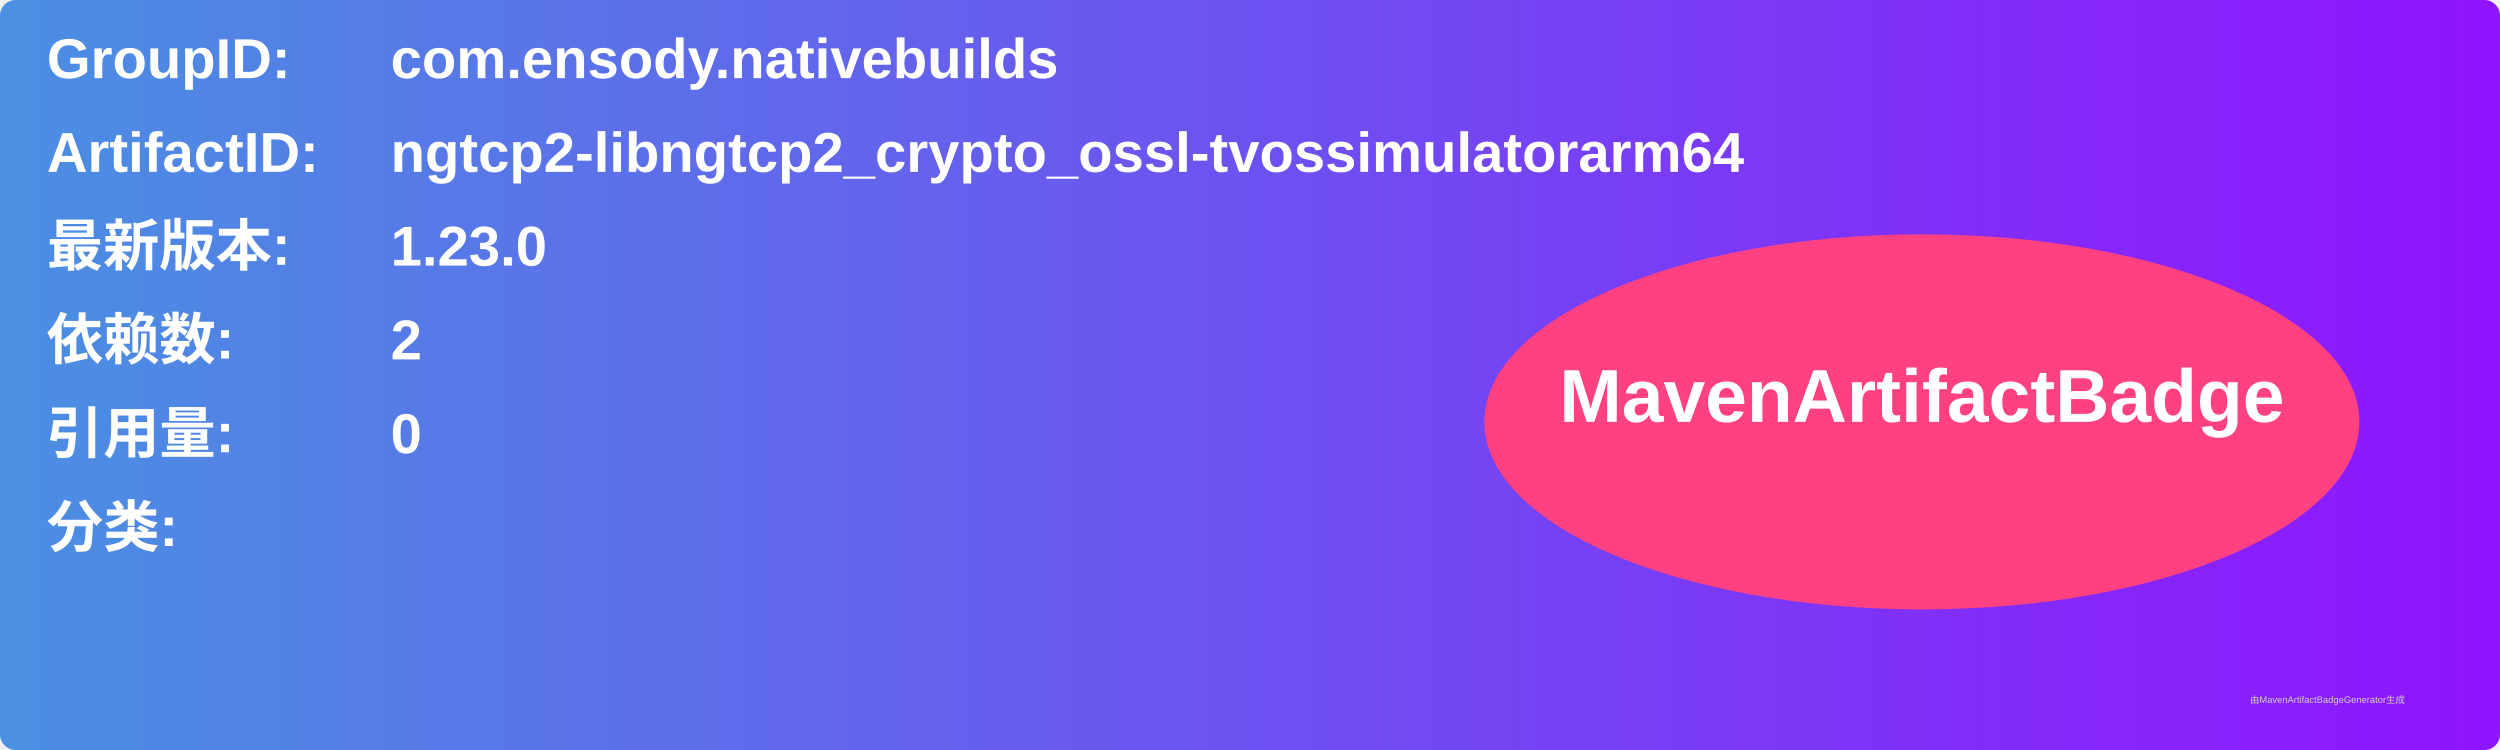
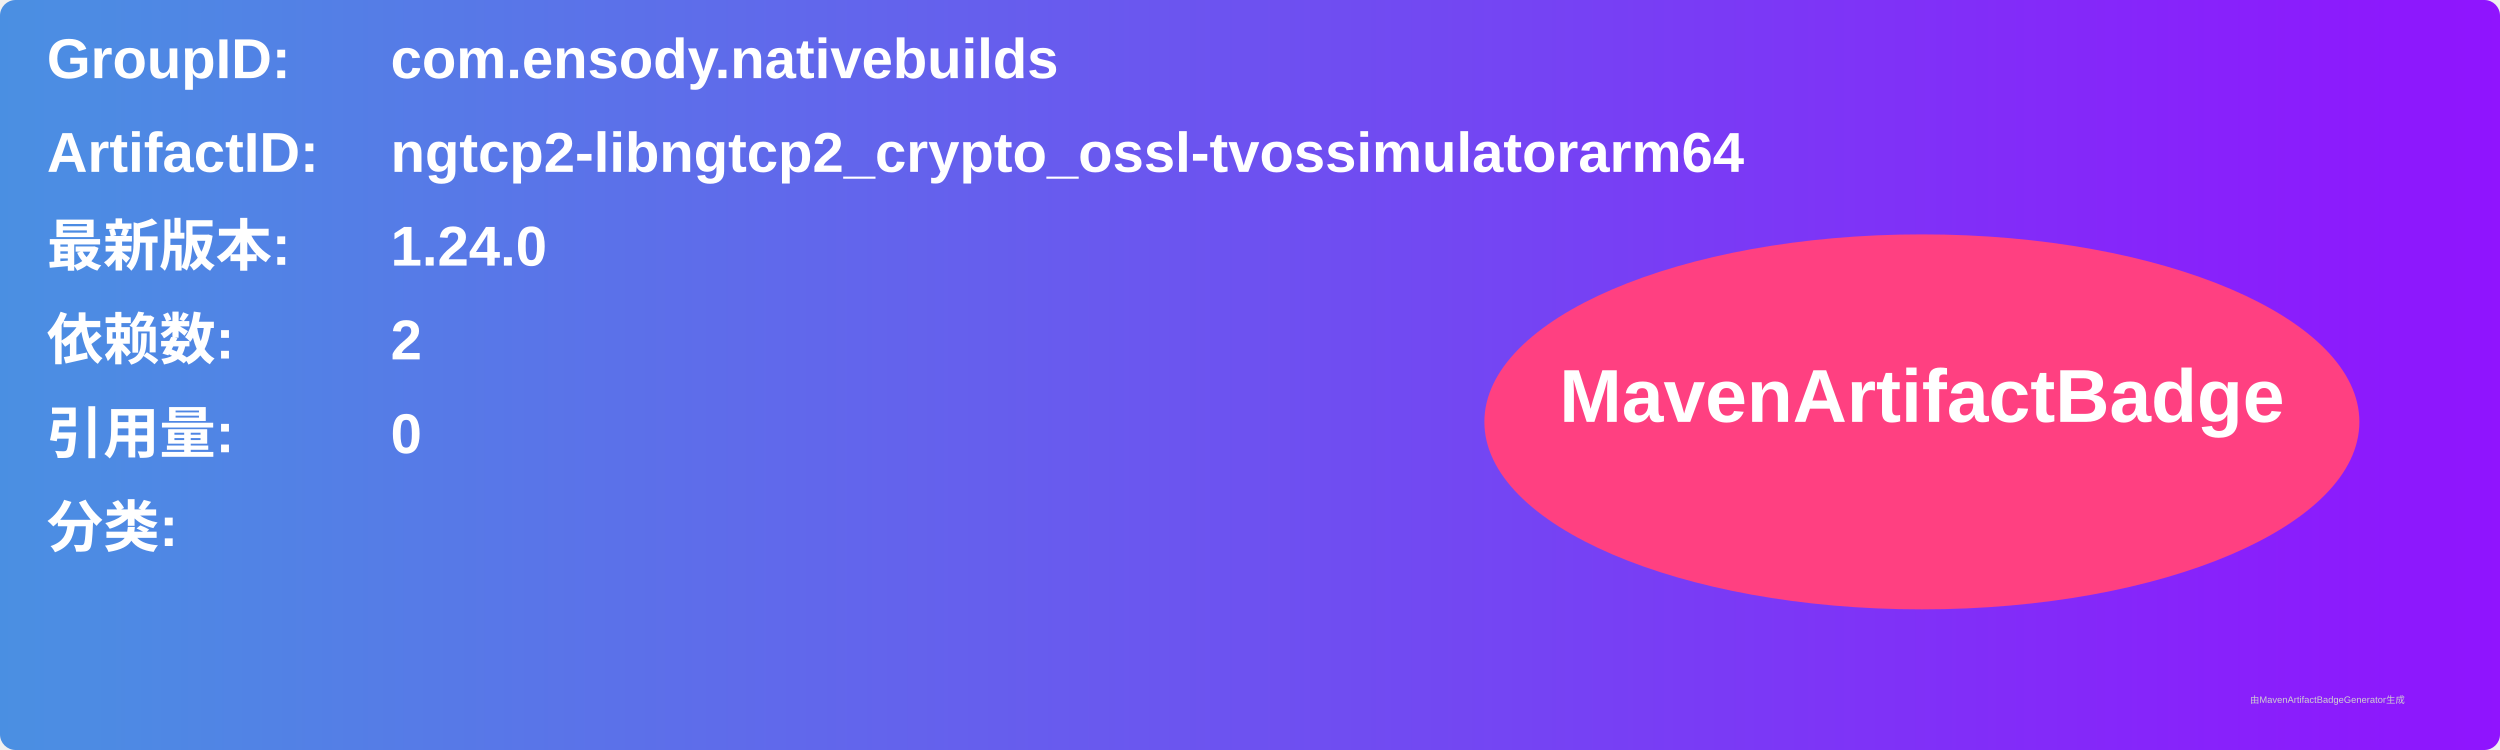
<svg xmlns="http://www.w3.org/2000/svg" width="800" height="240" viewBox="0 0 800 240">
  <linearGradient id="grad" x1="0%" y1="0%" x2="100%" y2="0%">
    <stop offset="0%" stop-color="#4a90e2" />
    <stop offset="100%" stop-color="#9013fe" />
  </linearGradient>
  <rect width="100%" height="100%" rx="5" ry="5" fill="url(#grad)" />
  <g transform="translate(15, 15)">
    <text x="0" y="10" font-family="Arial" font-size="18" fill="white" font-weight="bold" width="260">GroupID:</text>
    <text x="110" y="10" font-family="Arial" font-size="18" fill="white" font-weight="bold" width="460">com.ensody.nativebuilds</text>
    <text x="0" y="40" font-family="Arial" font-size="18" fill="white" font-weight="bold" width="260">ArtifactID:</text>
    <text x="110" y="40" font-family="Arial" font-size="18" fill="white" font-weight="bold" width="460">ngtcp2-libngtcp2_crypto_ossl-tvossimulatorarm64</text>
    <text x="0" y="70" font-family="Arial" font-size="18" fill="white" font-weight="bold">最新版本:</text>
    <text x="110" y="70" font-family="Arial" font-size="18" fill="white" font-weight="bold">
-       <tspan font-weight="bold">1.23.0</tspan>
+       <tspan font-weight="bold">1.24.0</tspan>
    </text>
    <text x="0" y="100" font-family="Arial" font-size="18" fill="white" font-weight="bold">依赖数: </text>
    <text x="110" y="100" font-family="Arial" font-size="18" fill="white">
      <tspan font-weight="bold">2</tspan>
    </text>
    <text x="0" y="130" font-family="Arial" font-size="18" fill="white" font-weight="bold">引用量: </text>
    <text x="110" y="130" font-family="Arial" font-size="18" fill="white">
      <tspan font-weight="bold">0</tspan>
    </text>
    <text x="0" y="160" font-family="Arial" font-size="18" fill="white" font-weight="bold">分类:</text>
    <text x="10" y="190" font-family="Arial" font-size="10" fill="white">
      <tspan font-weight="bold" />
    </text>
    <ellipse cx="600" cy="120" rx="140" ry="60" fill="#ff4081" />
    <text x="600" y="120" text-anchor="middle" font-family="Arial" font-size="24" fill="white" font-weight="bold">MavenArtifactBadge</text>
  </g>
  <text x="720" y="225" font-family="Arial" font-size="3" fill="#d0d0d0">由MavenArtifactBadgeGenerator生成</text>
</svg>
